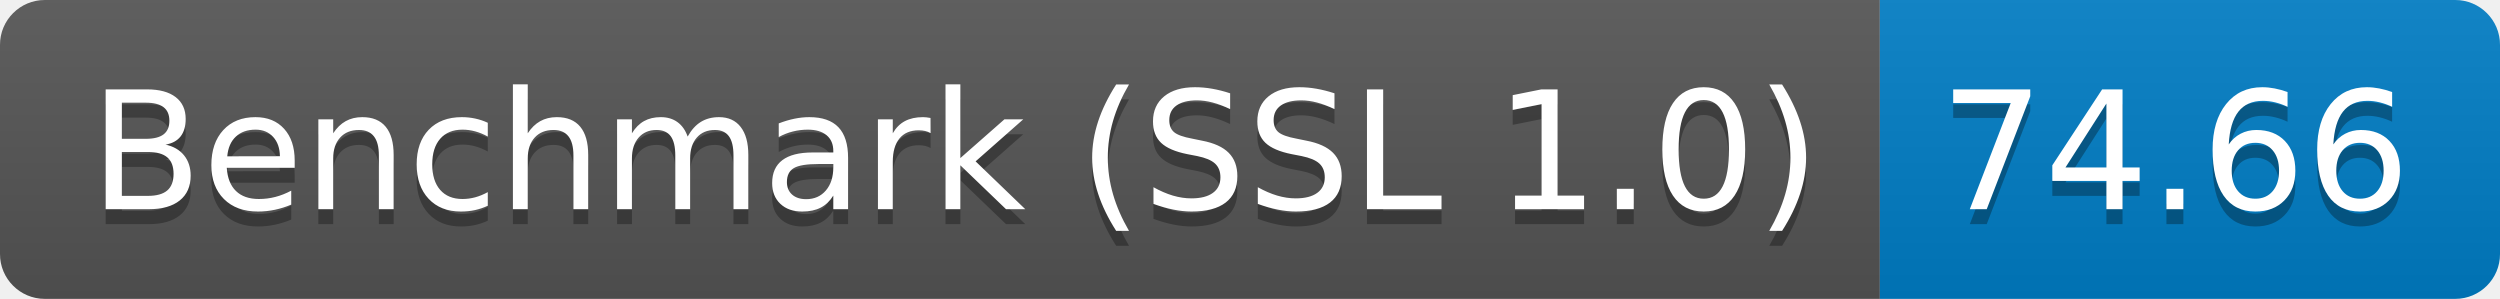
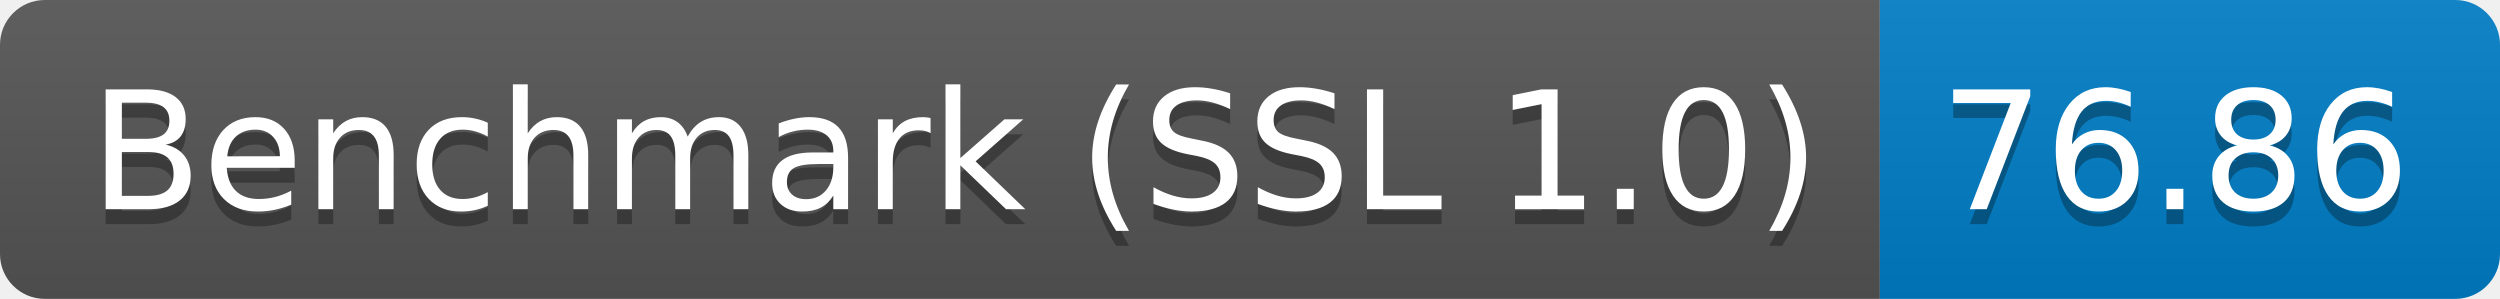
<svg xmlns="http://www.w3.org/2000/svg" height="20" width="167.3">
  <linearGradient id="smooth" x2="0" y2="100%">
    <stop offset="0" stop-color="#bbb" stop-opacity=".1" />
    <stop offset="1" stop-opacity=".1" />
  </linearGradient>
  <clipPath id="round">
    <rect fill="#fff" height="20" rx="3" width="167.3" />
  </clipPath>
  <g clip-path="url(#round)">
    <rect fill="#555" height="20" width="125.8" />
    <rect fill="#007ec6" height="20" width="41.5" x="125.8" />
    <rect fill="url(#smooth)" height="20" width="167.3" />
  </g>
  <g fill="#fff" font-family="DejaVu Sans,Verdana,Geneva,sans-serif" font-size="110" text-anchor="middle">
    <text fill="#010101" fill-opacity=".3" lengthAdjust="spacing" textLength="1158.0" transform="scale(0.1)" x="639.0" y="150">Benchmark (SSL 1.0)</text>
    <text lengthAdjust="spacing" textLength="1158.0" transform="scale(0.1)" x="639.0" y="140">Benchmark (SSL 1.0)</text>
-     <text fill="#010101" fill-opacity=".3" lengthAdjust="spacing" textLength="315.0" transform="scale(0.1)" x="1455.5" y="150">74.66</text>
-     <text lengthAdjust="spacing" textLength="315.0" transform="scale(0.1)" x="1455.5" y="140">74.66</text>
+     <text fill="#010101" fill-opacity=".3" lengthAdjust="spacing" textLength="315.0" transform="scale(0.1)" x="1455.5" y="150">76.86</text>
+     <text lengthAdjust="spacing" textLength="315.0" transform="scale(0.1)" x="1455.5" y="140">76.86</text>
  </g>
</svg>
